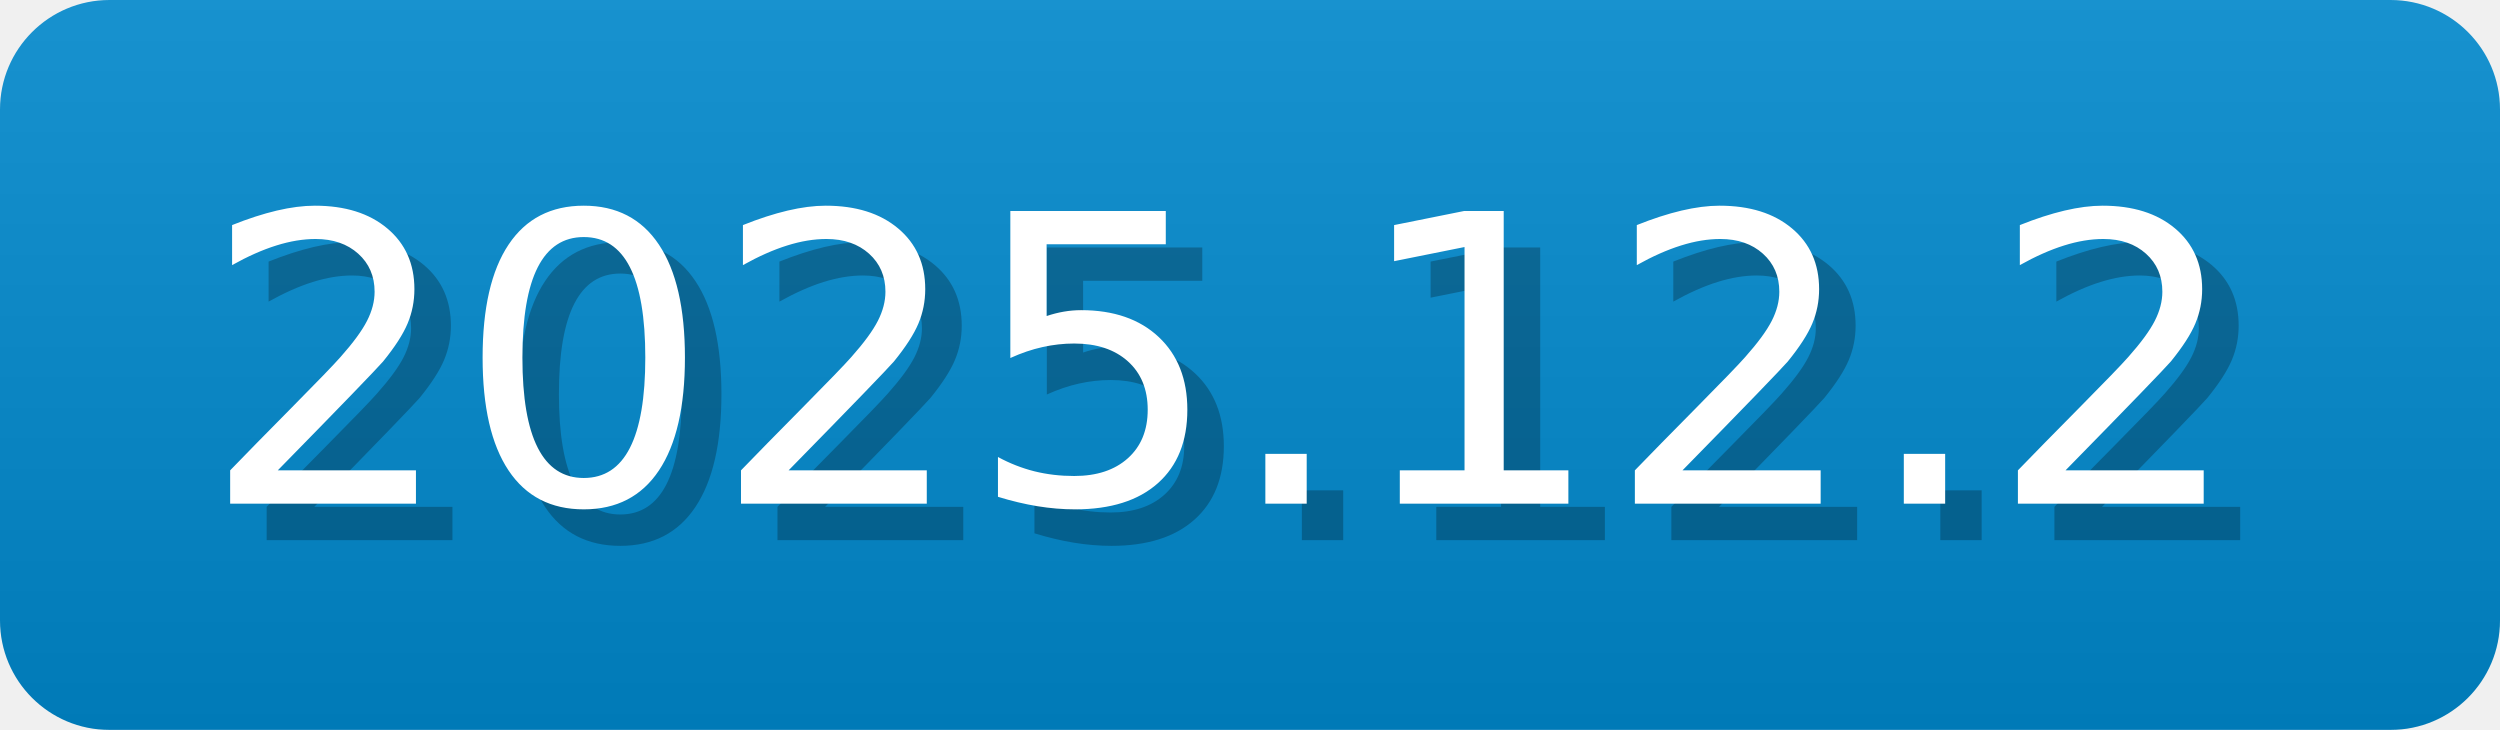
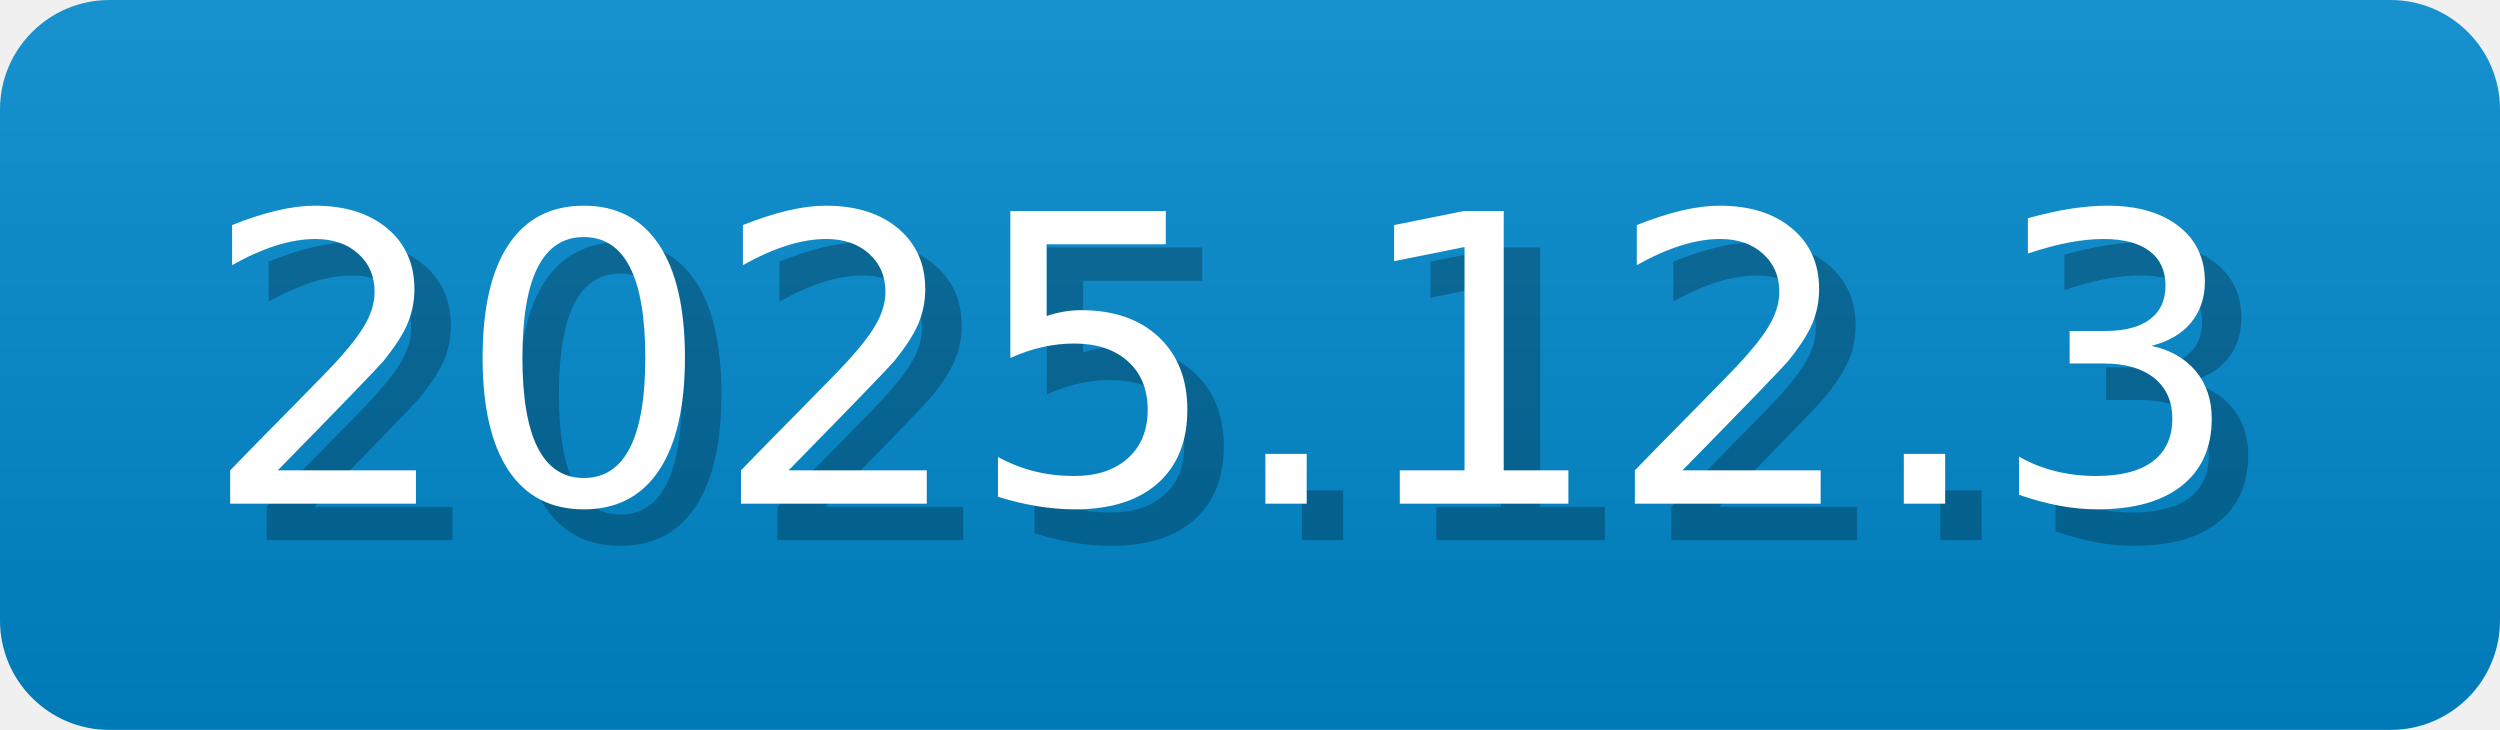
- <svg xmlns="http://www.w3.org/2000/svg" width="68.5" height="20" viewBox="0 0 685 200" role="img" aria-label="2025.12.2">
-   <linearGradient id="slEyD" x2="0" y2="100%">
+ <svg xmlns="http://www.w3.org/2000/svg" width="68.5" height="20" viewBox="0 0 685 200" role="img" aria-label="2025.12.3">
+   <linearGradient id="gWiTV" x2="0" y2="100%">
    <stop offset="0" stop-opacity=".1" stop-color="#EEE" />
    <stop offset="1" stop-opacity=".1" />
  </linearGradient>
-   <mask id="WsrbU">
+   <mask id="pMbWL">
    <rect width="685" height="200" rx="30" fill="#FFF" />
  </mask>
-   <g mask="url(#WsrbU)">
+   <g mask="url(#pMbWL)">
    <rect width="685" height="200" fill="#08C" x="0" />
-     <rect width="685" height="200" fill="url(#slEyD)" />
+     <rect width="685" height="200" fill="url(#gWiTV)" />
  </g>
  <g aria-hidden="true" fill="#fff" text-anchor="start" font-family="Verdana,DejaVu Sans,sans-serif" font-size="110">
-     <text x="65" y="148" textLength="570" fill="#000" opacity="0.25">2025.12.2</text>
-     <text x="55" y="138" textLength="570">2025.12.2</text>
+     <text x="65" y="148" textLength="570" fill="#000" opacity="0.25">2025.12.3</text>
+     <text x="55" y="138" textLength="570">2025.12.3</text>
  </g>
</svg>
